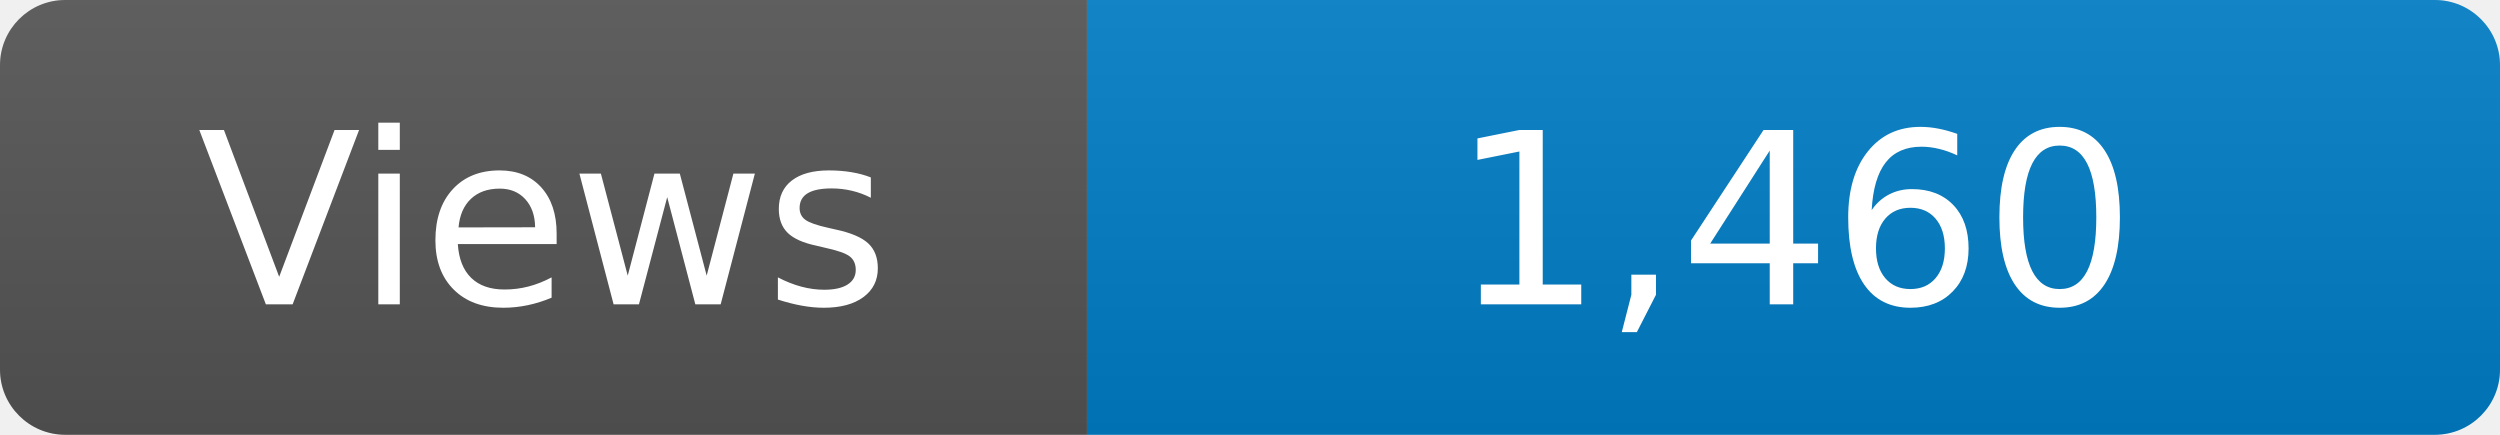
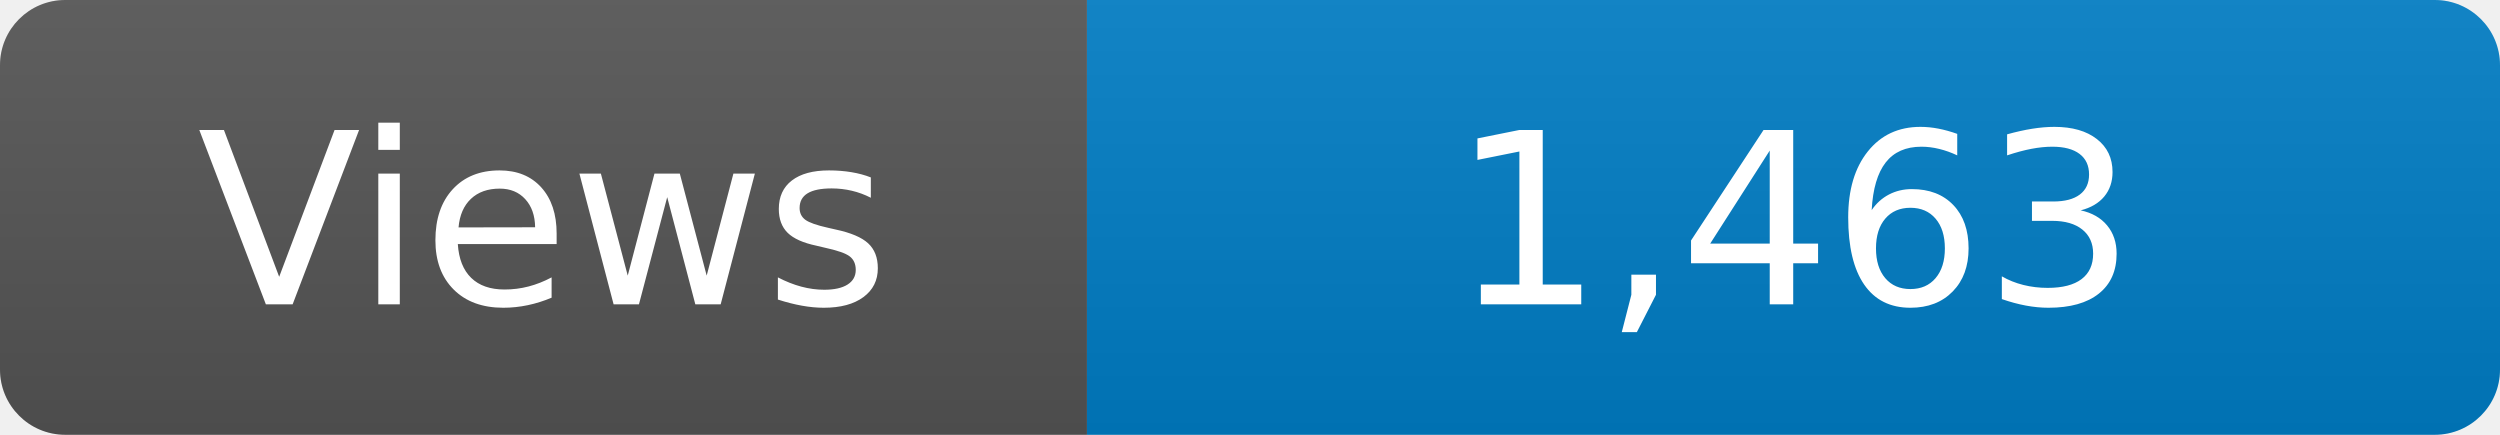
<svg xmlns="http://www.w3.org/2000/svg" width="115" height="20" role="img" aria-label="Maintained?: yes">
  <linearGradient id="s" x2="0" y2="100%">
    <stop offset="0" stop-color="#bbb" stop-opacity=".1" />
    <stop offset="1" stop-opacity=".1" />
  </linearGradient>
  <clipPath id="r">
    <rect width="115" height="20" rx="3" fill="#fff" />
  </clipPath>
  <g clip-path="url(#r)">
    <rect width="50" height="20" fill="#555" />
    <rect x="50" width="160" height="20" fill="#007ec6" />
    <rect width="115" height="20" fill="url(#s)" />
  </g>
  <g fill="#fff" text-anchor="middle" font-family="Verdana,Geneva,DejaVu Sans,sans-serif" font-size="110">
    <text x="250" y="140" transform="scale(.1)" fill="#fff">Views</text>
-     <text x="825" y="140" transform="scale(.1)" fill="#fff">1,460</text>
+     <text x="825" y="140" transform="scale(.1)" fill="#fff">1,463</text>
  </g>
</svg>
